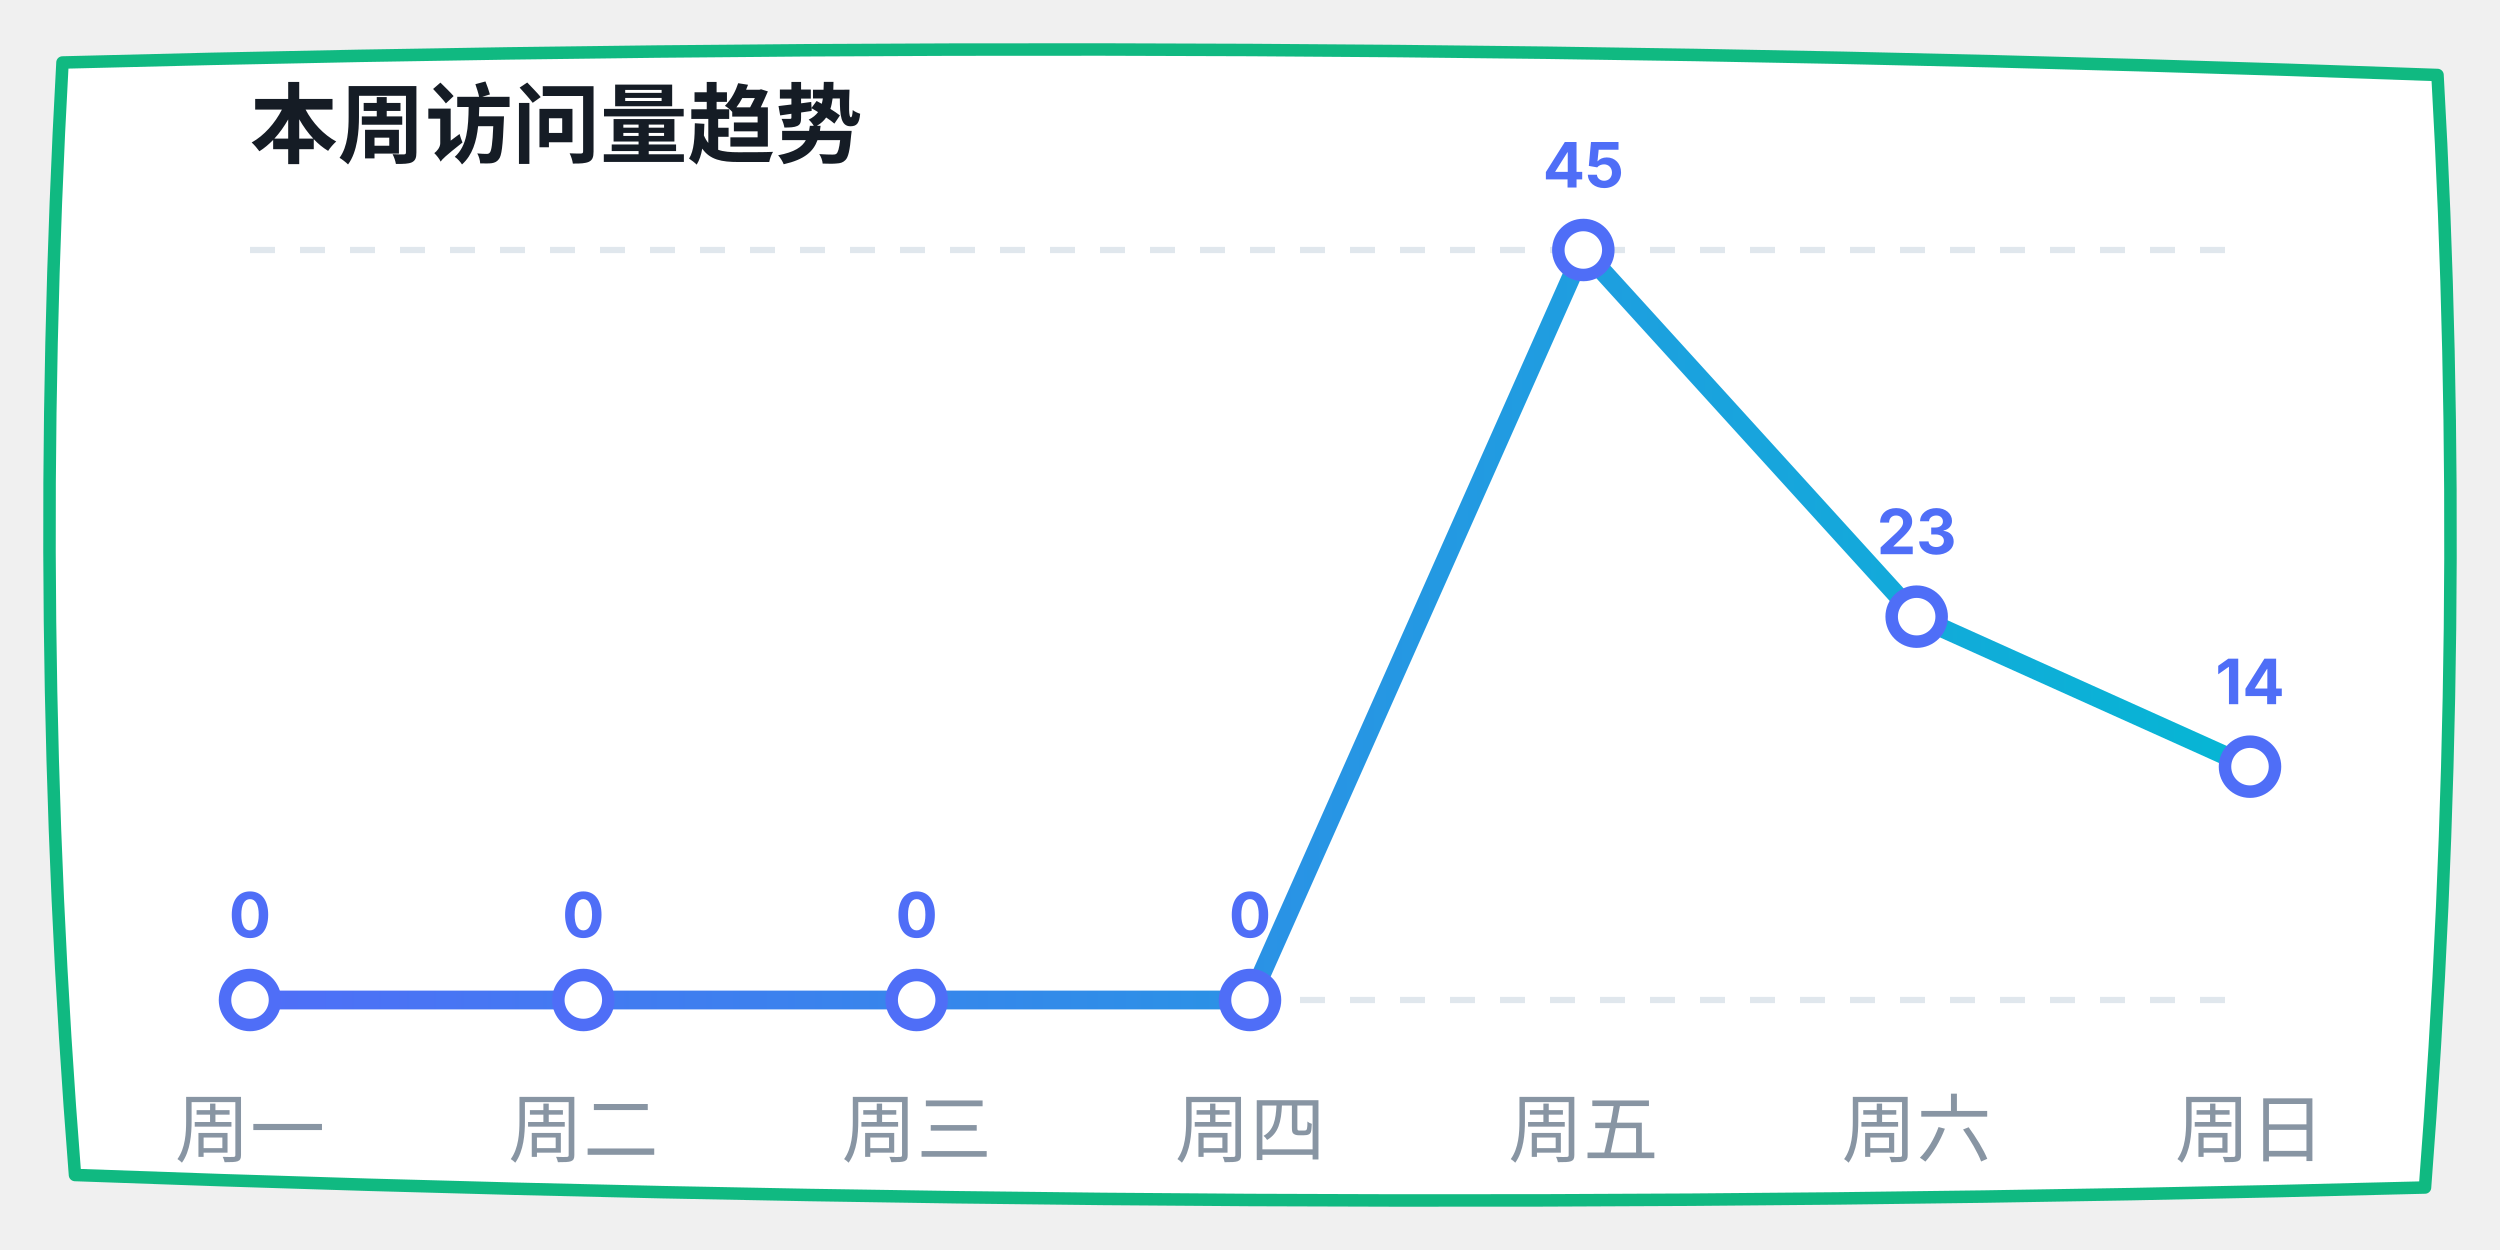
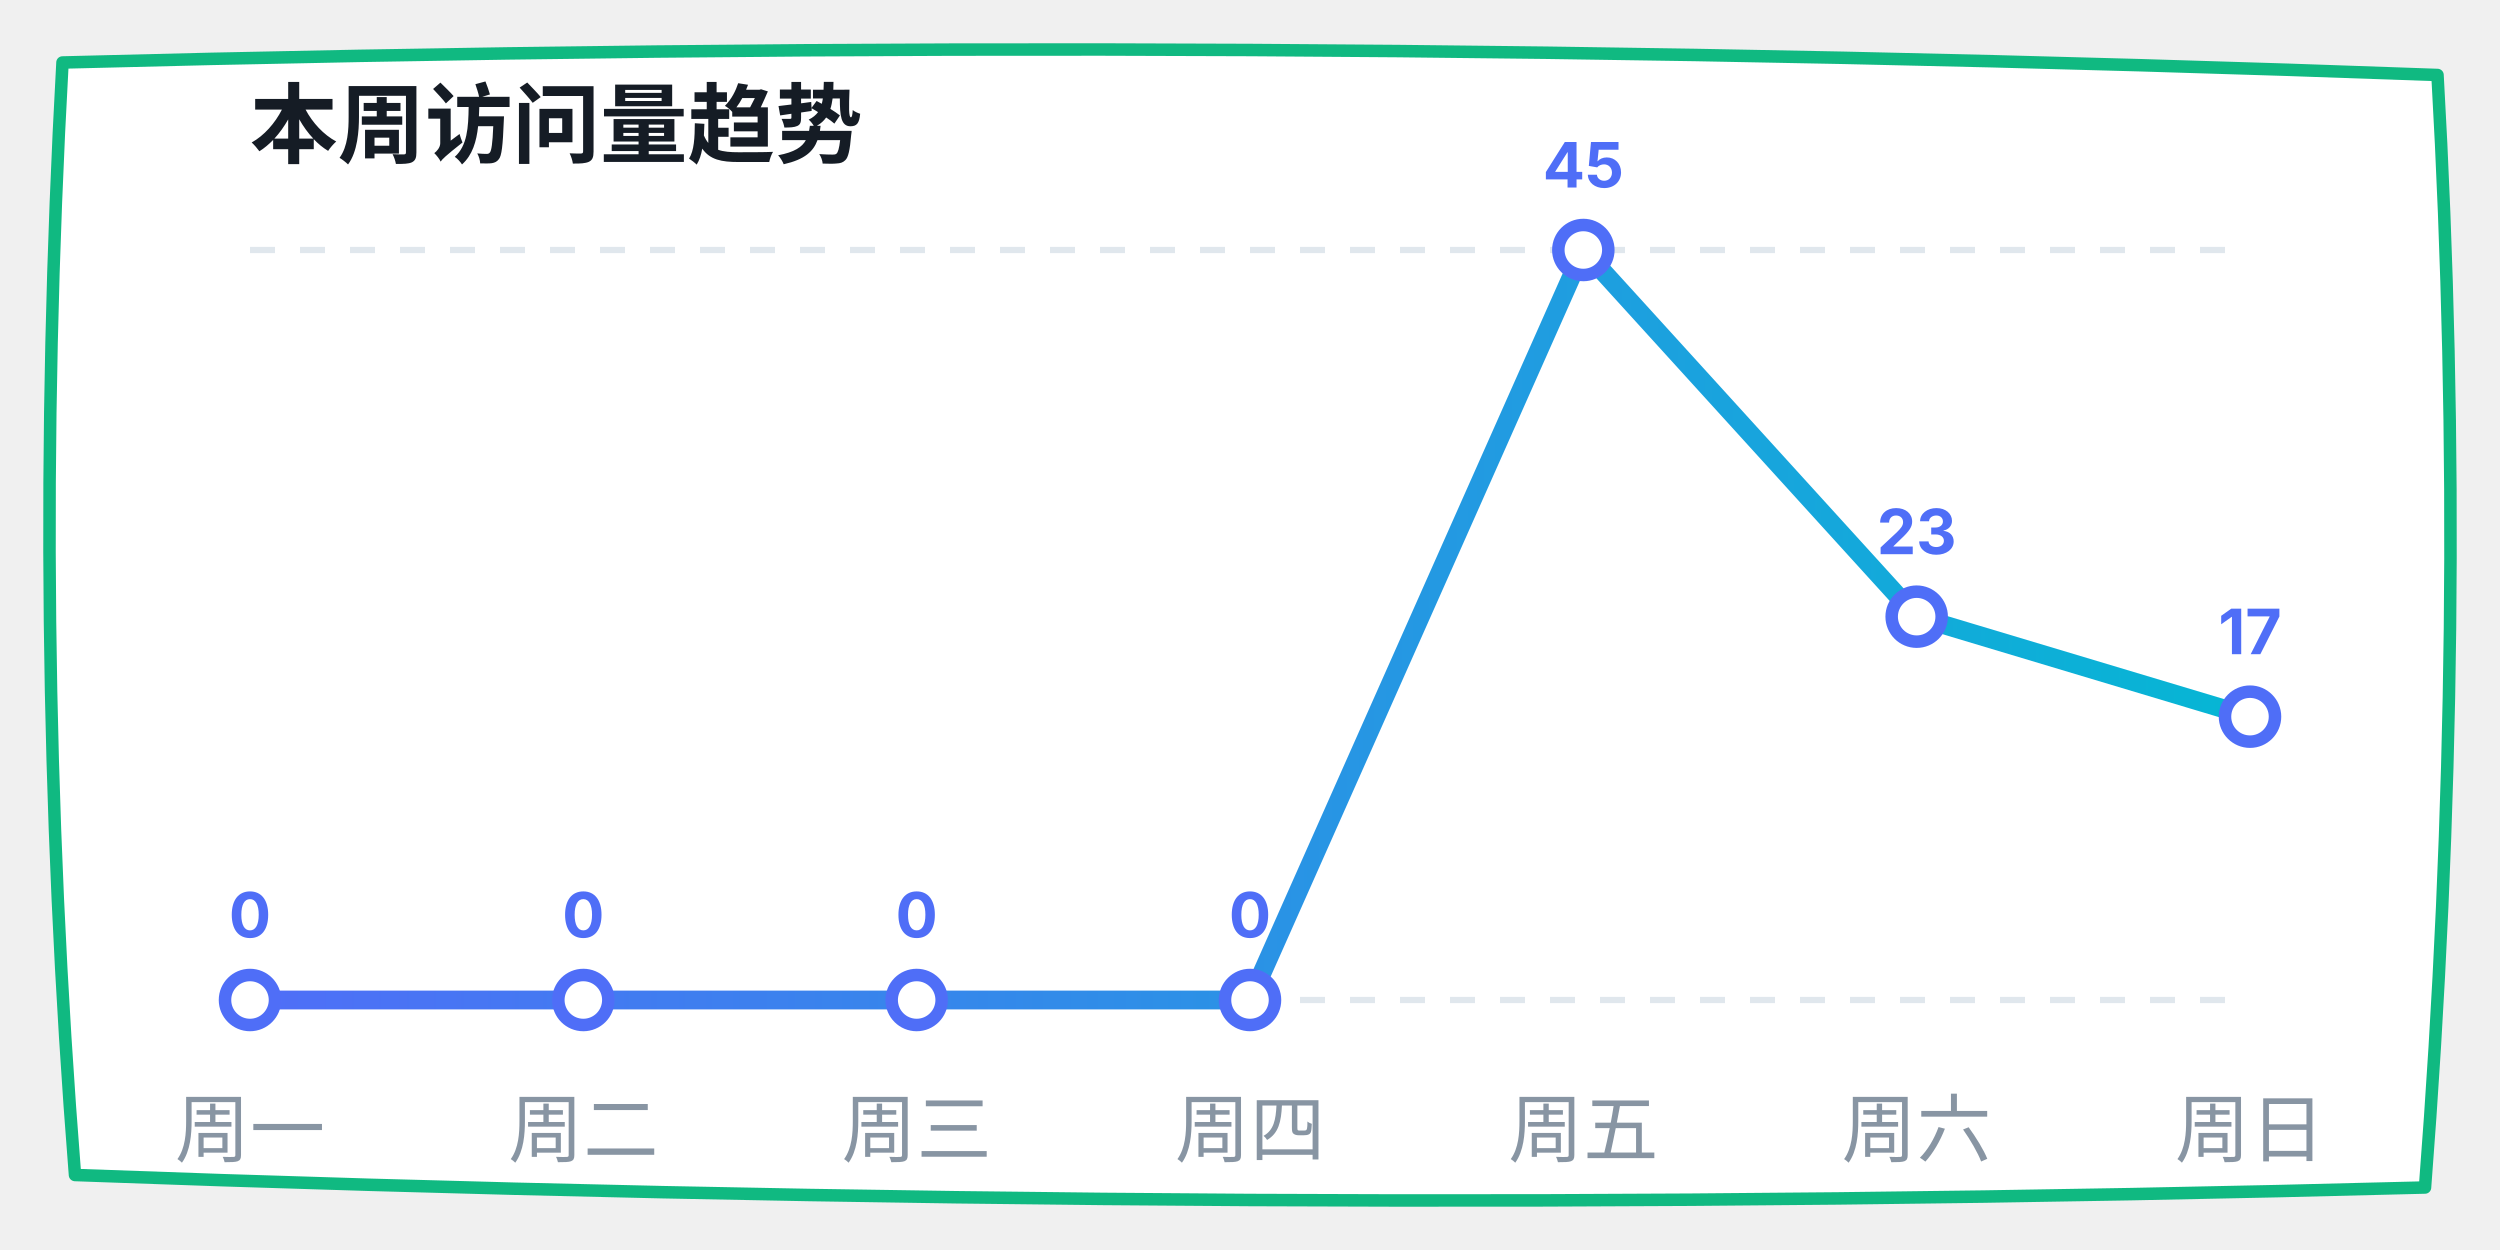
<svg xmlns="http://www.w3.org/2000/svg" width="400" height="200" viewBox="0 0 400 200">
  <defs>
    <linearGradient id="lineGrad" x1="0%" y1="0%" x2="100%" y2="0%">
      <stop offset="0%" stop-color="#4f6ef7" />
      <stop offset="100%" stop-color="#06b6d4" />
    </linearGradient>
  </defs>
  <path d="M 10,10 Q 200,5 390,12 Q 395,100 388,190 Q 200,195 12,188 Q 5,100 10,10 Z" fill="#ffffff" stroke="#10b981" stroke-width="2" stroke-linecap="round" stroke-linejoin="round" />
  <text x="40" y="25" font-family="-apple-system, sans-serif" font-size="14" fill="#151c25" font-weight="bold">本周访问量趋势</text>
  <line x1="40" y1="40" x2="360" y2="40" stroke="#e0e7ed" stroke-dasharray="4" />
  <line x1="40" y1="160" x2="360" y2="160" stroke="#e0e7ed" stroke-dasharray="4" />
-   <polyline points="40,160 93.333,160 146.667,160 200,160 253.333,40 306.667,98.667 360,122.667" fill="none" stroke="url(#lineGrad)" stroke-width="3" stroke-linecap="round" stroke-linejoin="round" />
+   <polyline points="40,160 93.333,160 146.667,160 200,160 253.333,40 306.667,98.667 360,114.667" fill="none" stroke="url(#lineGrad)" stroke-width="3" stroke-linecap="round" stroke-linejoin="round" />
  <circle cx="40" cy="160" r="4" fill="#ffffff" stroke="#4f6ef7" stroke-width="2" />
  <text x="40" y="150" font-family="-apple-system, sans-serif" font-size="10" fill="#4f6ef7" font-weight="bold" text-anchor="middle">0</text>
  <circle cx="93.333" cy="160" r="4" fill="#ffffff" stroke="#4f6ef7" stroke-width="2" />
  <text x="93.333" y="150" font-family="-apple-system, sans-serif" font-size="10" fill="#4f6ef7" font-weight="bold" text-anchor="middle">0</text>
  <circle cx="146.667" cy="160" r="4" fill="#ffffff" stroke="#4f6ef7" stroke-width="2" />
  <text x="146.667" y="150" font-family="-apple-system, sans-serif" font-size="10" fill="#4f6ef7" font-weight="bold" text-anchor="middle">0</text>
  <circle cx="200" cy="160" r="4" fill="#ffffff" stroke="#4f6ef7" stroke-width="2" />
  <text x="200" y="150" font-family="-apple-system, sans-serif" font-size="10" fill="#4f6ef7" font-weight="bold" text-anchor="middle">0</text>
  <circle cx="253.333" cy="40" r="4" fill="#ffffff" stroke="#4f6ef7" stroke-width="2" />
  <text x="253.333" y="30" font-family="-apple-system, sans-serif" font-size="10" fill="#4f6ef7" font-weight="bold" text-anchor="middle">45</text>
  <circle cx="306.667" cy="98.667" r="4" fill="#ffffff" stroke="#4f6ef7" stroke-width="2" />
  <text x="306.667" y="88.667" font-family="-apple-system, sans-serif" font-size="10" fill="#4f6ef7" font-weight="bold" text-anchor="middle">23</text>
-   <circle cx="360" cy="122.667" r="4" fill="#ffffff" stroke="#4f6ef7" stroke-width="2" />
-   <text x="360" y="112.667" font-family="-apple-system, sans-serif" font-size="10" fill="#4f6ef7" font-weight="bold" text-anchor="middle">14</text>
+   <circle cx="360" cy="114.667" r="4" fill="#ffffff" stroke="#4f6ef7" stroke-width="2" />
+   <text x="360" y="104.667" font-family="-apple-system, sans-serif" font-size="10" fill="#4f6ef7" font-weight="bold" text-anchor="middle">17</text>
  <text x="40" y="185" font-family="-apple-system, sans-serif" font-size="12" fill="#8895a3" text-anchor="middle">周一</text>
  <text x="93.333" y="185" font-family="-apple-system, sans-serif" font-size="12" fill="#8895a3" text-anchor="middle">周二</text>
  <text x="146.667" y="185" font-family="-apple-system, sans-serif" font-size="12" fill="#8895a3" text-anchor="middle">周三</text>
  <text x="200" y="185" font-family="-apple-system, sans-serif" font-size="12" fill="#8895a3" text-anchor="middle">周四</text>
  <text x="253.333" y="185" font-family="-apple-system, sans-serif" font-size="12" fill="#8895a3" text-anchor="middle">周五</text>
  <text x="306.667" y="185" font-family="-apple-system, sans-serif" font-size="12" fill="#8895a3" text-anchor="middle">周六</text>
  <text x="360" y="185" font-family="-apple-system, sans-serif" font-size="12" fill="#8895a3" text-anchor="middle">周日</text>
</svg>
